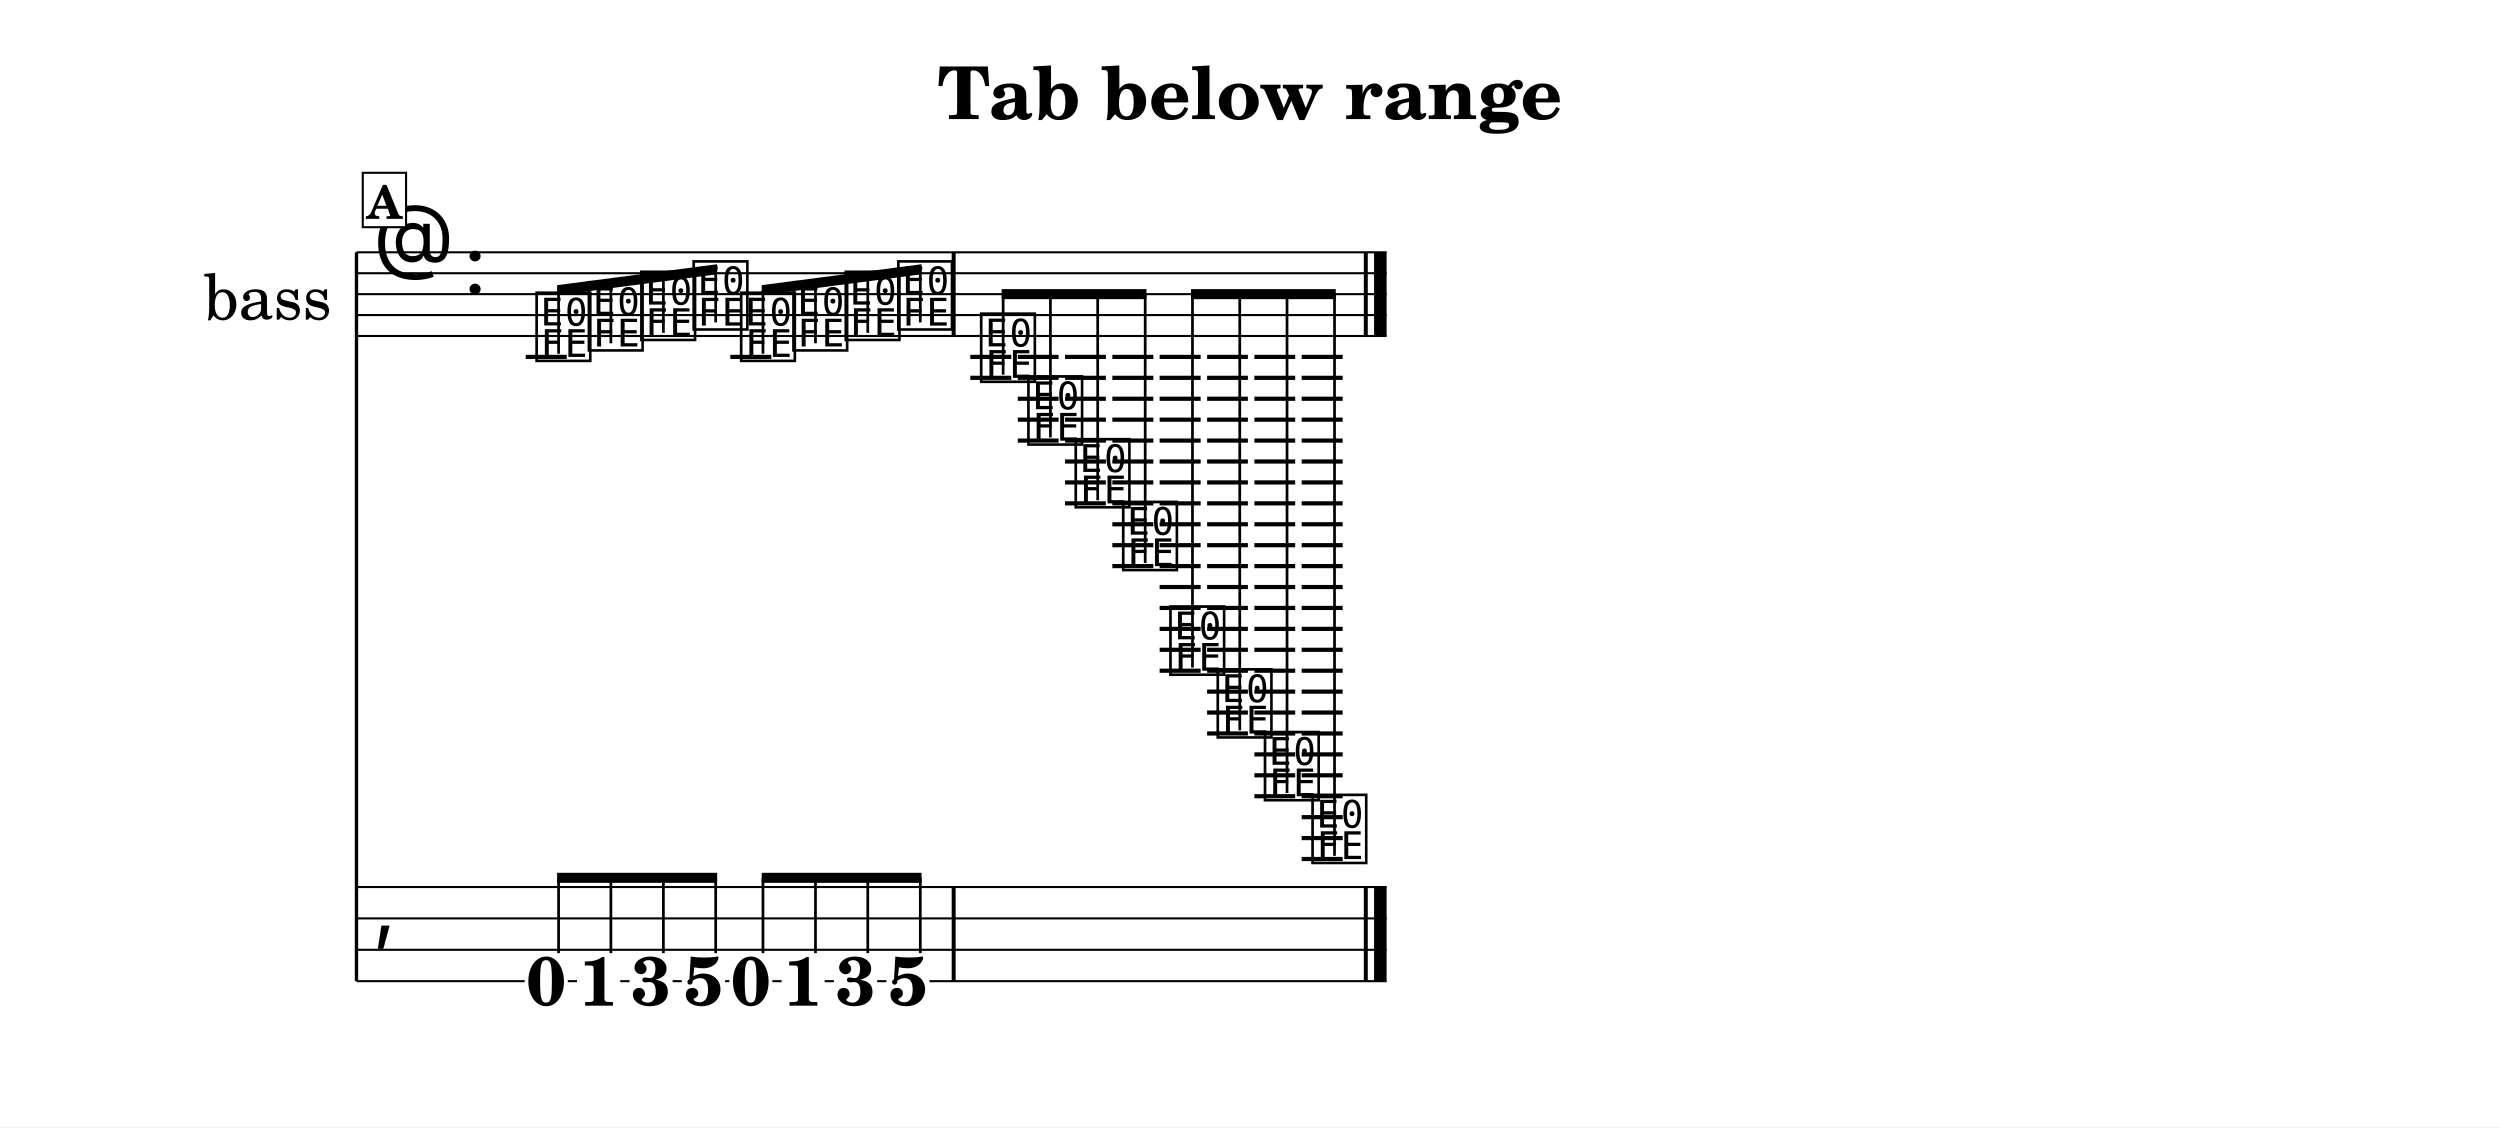
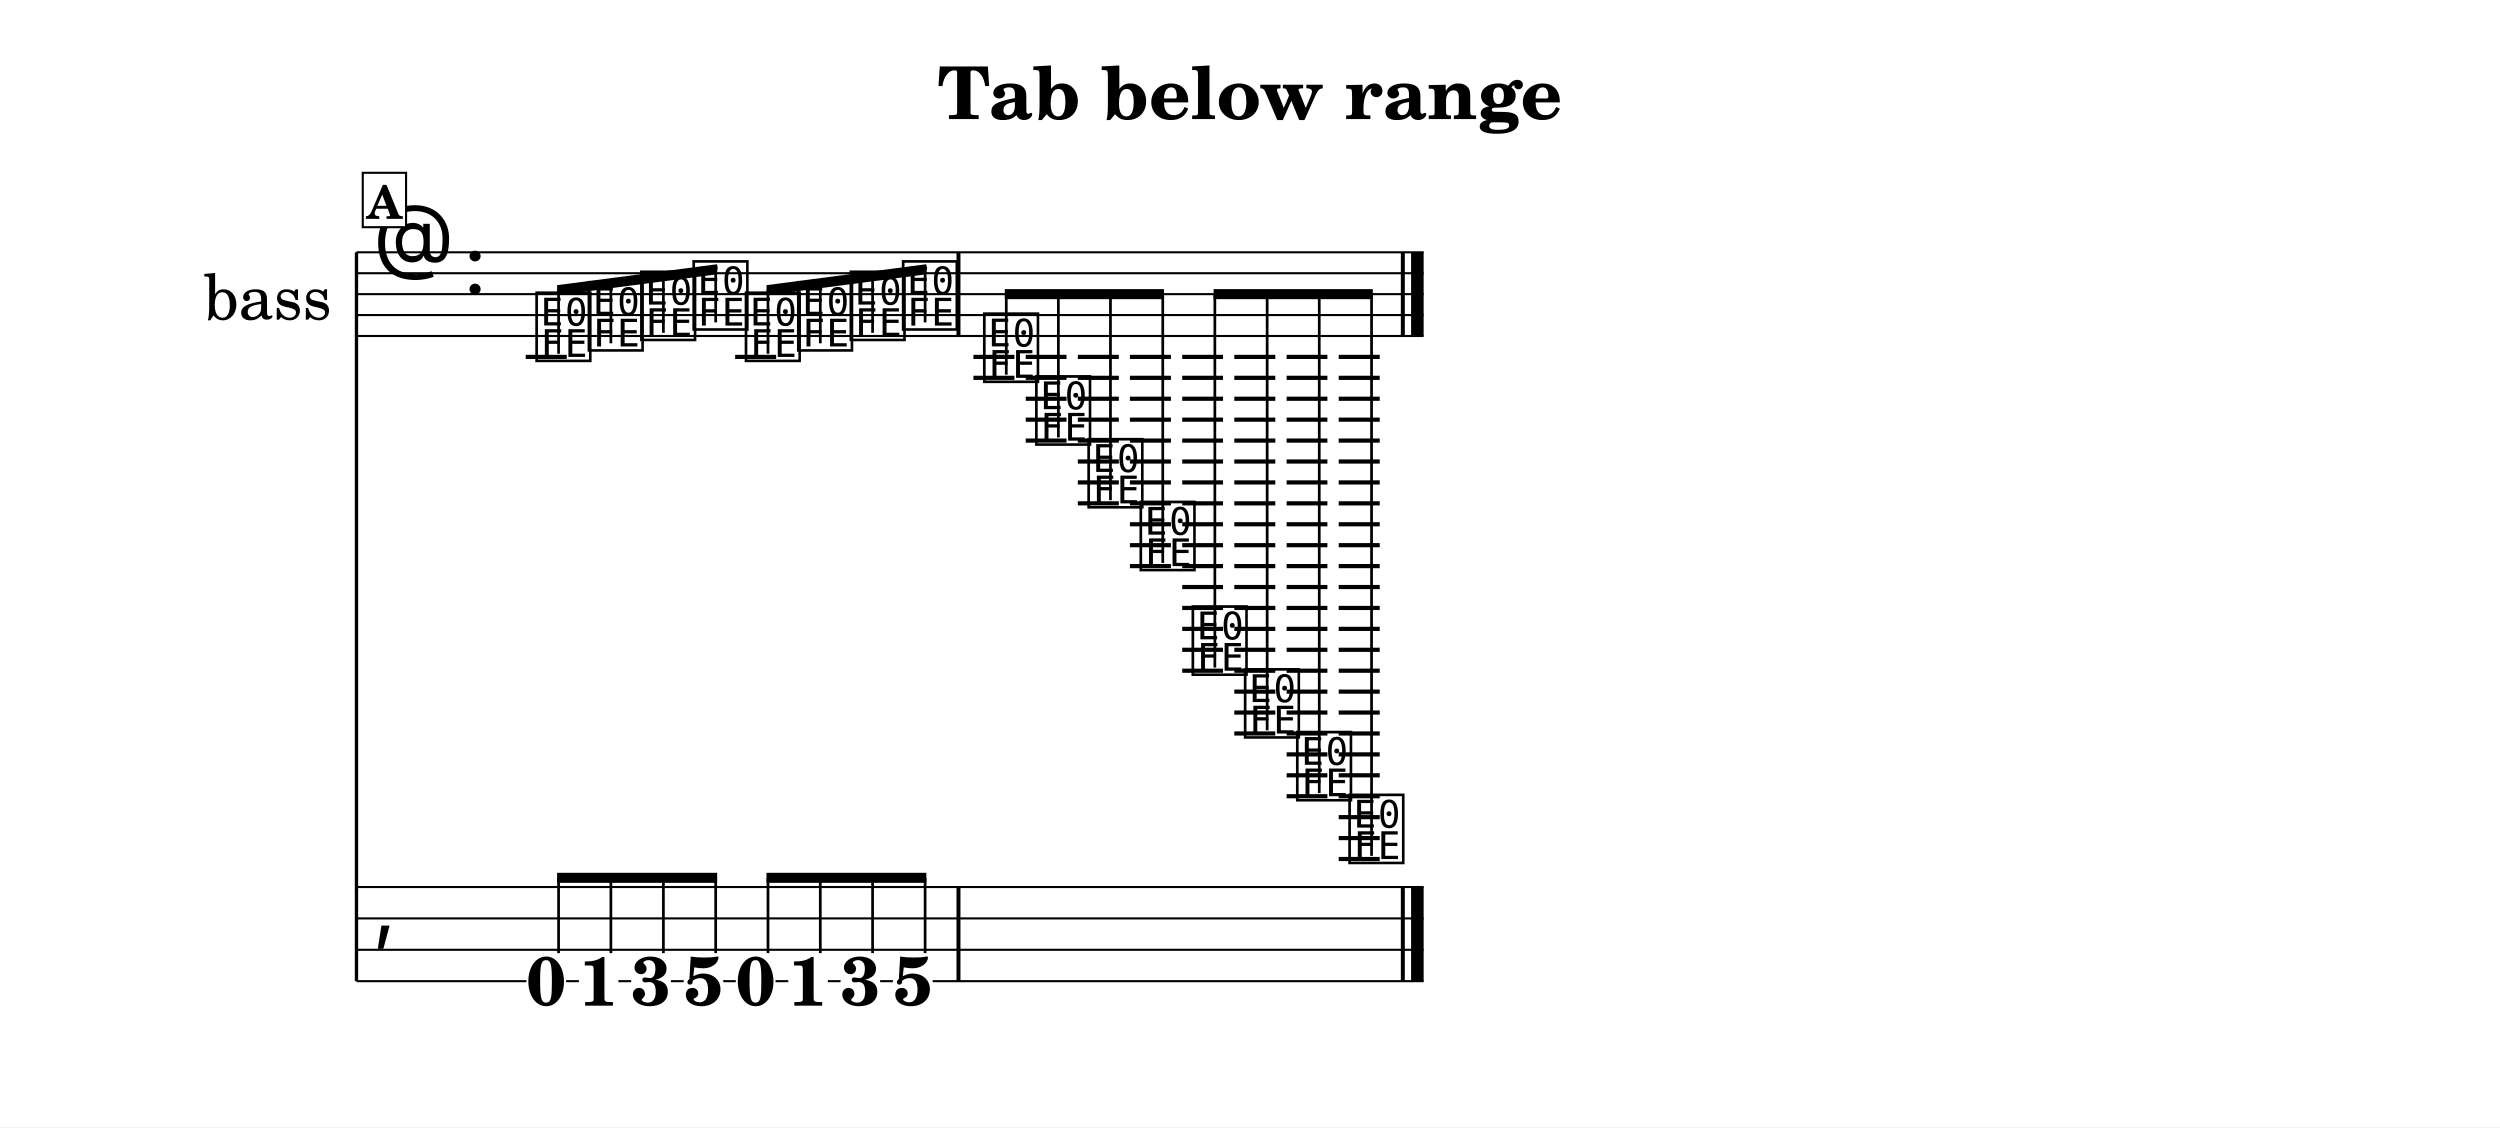
<svg xmlns="http://www.w3.org/2000/svg" width="1195.0" height="538.8" viewBox="0 0 119.50 53.88" font-family="TeX Gyre Schola, serif">
  <style>
  @font-face { font-family: 'Emmentaler'; src: local('Emmentaler'); }
  .music { font-family: 'Emmentaler', serif; }
</style>
  <rect x="0" y="0" width="119.50" height="53.88" fill="#FFFFFF" />
  <text x="59.75" y="5.69" font-size="3.49" font-weight="bold" text-anchor="middle" data-pos="422">Tab below range</text>
  <g transform="translate(8.54,0.00) scale(1,1)">
    <text x="4.25" y="14.06" font-size="3.00" text-anchor="middle" dominant-baseline="central">bass</text>
    <line x1="8.50" y1="12.06" x2="8.50" y2="46.90" stroke="#000000" stroke-width="0.160" />
-     <line x1="8.50" y1="12.06" x2="57.74" y2="12.06" stroke="#000000" stroke-width="0.100" />
-     <line x1="8.50" y1="13.06" x2="57.74" y2="13.06" stroke="#000000" stroke-width="0.100" />
-     <line x1="8.50" y1="14.06" x2="57.74" y2="14.06" stroke="#000000" stroke-width="0.100" />
-     <line x1="8.50" y1="15.06" x2="57.74" y2="15.06" stroke="#000000" stroke-width="0.100" />
-     <line x1="8.50" y1="16.06" x2="57.74" y2="16.06" stroke="#000000" stroke-width="0.100" />
+     <line x1="8.50" y1="12.06" x2="59.51" y2="12.06" stroke="#000000" stroke-width="0.100" />
+     <line x1="8.50" y1="13.06" x2="59.51" y2="13.06" stroke="#000000" stroke-width="0.100" />
+     <line x1="8.50" y1="14.06" x2="59.51" y2="14.06" stroke="#000000" stroke-width="0.100" />
+     <line x1="8.50" y1="15.06" x2="59.51" y2="15.06" stroke="#000000" stroke-width="0.100" />
+     <line x1="8.50" y1="16.06" x2="59.51" y2="16.06" stroke="#000000" stroke-width="0.100" />
    <text class="music" x="9.30" y="13.06" font-size="4.00"></text>
    <text class="music" x="13.62" y="14.06" font-size="4.00" data-pos="440"></text>
    <line x1="16.59" y1="17.06" x2="18.55" y2="17.06" stroke="#000000" stroke-width="0.200" />
-     <line x1="26.37" y1="17.06" x2="28.33" y2="17.06" stroke="#000000" stroke-width="0.200" />
-     <line x1="37.84" y1="17.06" x2="39.80" y2="17.06" stroke="#000000" stroke-width="0.200" />
-     <line x1="37.84" y1="18.06" x2="39.80" y2="18.06" stroke="#000000" stroke-width="0.200" />
-     <line x1="40.11" y1="17.06" x2="42.06" y2="17.06" stroke="#000000" stroke-width="0.200" />
-     <line x1="40.11" y1="18.06" x2="42.06" y2="18.06" stroke="#000000" stroke-width="0.200" />
-     <line x1="40.11" y1="19.06" x2="42.06" y2="19.06" stroke="#000000" stroke-width="0.200" />
-     <line x1="40.11" y1="20.06" x2="42.06" y2="20.06" stroke="#000000" stroke-width="0.200" />
-     <line x1="40.11" y1="21.06" x2="42.06" y2="21.06" stroke="#000000" stroke-width="0.200" />
-     <line x1="42.37" y1="17.06" x2="44.32" y2="17.06" stroke="#000000" stroke-width="0.200" />
-     <line x1="42.37" y1="18.06" x2="44.32" y2="18.06" stroke="#000000" stroke-width="0.200" />
-     <line x1="42.37" y1="19.06" x2="44.32" y2="19.06" stroke="#000000" stroke-width="0.200" />
-     <line x1="42.37" y1="20.06" x2="44.32" y2="20.06" stroke="#000000" stroke-width="0.200" />
-     <line x1="42.37" y1="21.06" x2="44.32" y2="21.06" stroke="#000000" stroke-width="0.200" />
-     <line x1="42.37" y1="22.06" x2="44.32" y2="22.06" stroke="#000000" stroke-width="0.200" />
-     <line x1="42.37" y1="23.06" x2="44.32" y2="23.06" stroke="#000000" stroke-width="0.200" />
-     <line x1="42.37" y1="24.06" x2="44.32" y2="24.06" stroke="#000000" stroke-width="0.200" />
-     <line x1="44.63" y1="17.06" x2="46.59" y2="17.06" stroke="#000000" stroke-width="0.200" />
-     <line x1="44.63" y1="18.06" x2="46.59" y2="18.06" stroke="#000000" stroke-width="0.200" />
-     <line x1="44.63" y1="19.06" x2="46.59" y2="19.06" stroke="#000000" stroke-width="0.200" />
-     <line x1="44.63" y1="20.06" x2="46.59" y2="20.06" stroke="#000000" stroke-width="0.200" />
-     <line x1="44.63" y1="21.06" x2="46.59" y2="21.06" stroke="#000000" stroke-width="0.200" />
-     <line x1="44.63" y1="22.06" x2="46.59" y2="22.06" stroke="#000000" stroke-width="0.200" />
-     <line x1="44.63" y1="23.06" x2="46.59" y2="23.06" stroke="#000000" stroke-width="0.200" />
-     <line x1="44.63" y1="24.06" x2="46.59" y2="24.06" stroke="#000000" stroke-width="0.200" />
-     <line x1="44.63" y1="25.06" x2="46.59" y2="25.06" stroke="#000000" stroke-width="0.200" />
-     <line x1="44.63" y1="26.06" x2="46.59" y2="26.06" stroke="#000000" stroke-width="0.200" />
-     <line x1="44.63" y1="27.06" x2="46.59" y2="27.06" stroke="#000000" stroke-width="0.200" />
-     <line x1="46.89" y1="17.06" x2="48.85" y2="17.06" stroke="#000000" stroke-width="0.200" />
-     <line x1="46.89" y1="18.06" x2="48.85" y2="18.06" stroke="#000000" stroke-width="0.200" />
-     <line x1="46.89" y1="19.06" x2="48.85" y2="19.06" stroke="#000000" stroke-width="0.200" />
-     <line x1="46.89" y1="20.06" x2="48.85" y2="20.06" stroke="#000000" stroke-width="0.200" />
-     <line x1="46.89" y1="21.06" x2="48.85" y2="21.06" stroke="#000000" stroke-width="0.200" />
-     <line x1="46.89" y1="22.06" x2="48.85" y2="22.06" stroke="#000000" stroke-width="0.200" />
-     <line x1="46.89" y1="23.06" x2="48.85" y2="23.06" stroke="#000000" stroke-width="0.200" />
-     <line x1="46.89" y1="24.06" x2="48.85" y2="24.06" stroke="#000000" stroke-width="0.200" />
-     <line x1="46.89" y1="25.06" x2="48.85" y2="25.06" stroke="#000000" stroke-width="0.200" />
-     <line x1="46.89" y1="26.06" x2="48.85" y2="26.06" stroke="#000000" stroke-width="0.200" />
-     <line x1="46.89" y1="27.06" x2="48.85" y2="27.06" stroke="#000000" stroke-width="0.200" />
-     <line x1="46.89" y1="28.06" x2="48.85" y2="28.06" stroke="#000000" stroke-width="0.200" />
-     <line x1="46.89" y1="29.06" x2="48.85" y2="29.06" stroke="#000000" stroke-width="0.200" />
-     <line x1="46.89" y1="30.06" x2="48.85" y2="30.06" stroke="#000000" stroke-width="0.200" />
-     <line x1="46.89" y1="31.06" x2="48.85" y2="31.06" stroke="#000000" stroke-width="0.200" />
-     <line x1="46.89" y1="32.06" x2="48.85" y2="32.06" stroke="#000000" stroke-width="0.200" />
-     <line x1="49.16" y1="17.06" x2="51.11" y2="17.06" stroke="#000000" stroke-width="0.200" />
-     <line x1="49.16" y1="18.06" x2="51.11" y2="18.06" stroke="#000000" stroke-width="0.200" />
-     <line x1="49.16" y1="19.06" x2="51.11" y2="19.06" stroke="#000000" stroke-width="0.200" />
-     <line x1="49.16" y1="20.06" x2="51.11" y2="20.06" stroke="#000000" stroke-width="0.200" />
-     <line x1="49.16" y1="21.06" x2="51.11" y2="21.06" stroke="#000000" stroke-width="0.200" />
-     <line x1="49.16" y1="22.06" x2="51.11" y2="22.06" stroke="#000000" stroke-width="0.200" />
-     <line x1="49.16" y1="23.06" x2="51.11" y2="23.06" stroke="#000000" stroke-width="0.200" />
-     <line x1="49.16" y1="24.06" x2="51.11" y2="24.06" stroke="#000000" stroke-width="0.200" />
-     <line x1="49.16" y1="25.06" x2="51.11" y2="25.06" stroke="#000000" stroke-width="0.200" />
-     <line x1="49.16" y1="26.06" x2="51.11" y2="26.06" stroke="#000000" stroke-width="0.200" />
-     <line x1="49.16" y1="27.06" x2="51.11" y2="27.06" stroke="#000000" stroke-width="0.200" />
-     <line x1="49.16" y1="28.06" x2="51.11" y2="28.06" stroke="#000000" stroke-width="0.200" />
-     <line x1="49.16" y1="29.06" x2="51.11" y2="29.06" stroke="#000000" stroke-width="0.200" />
-     <line x1="49.16" y1="30.06" x2="51.11" y2="30.06" stroke="#000000" stroke-width="0.200" />
-     <line x1="49.16" y1="31.06" x2="51.11" y2="31.06" stroke="#000000" stroke-width="0.200" />
-     <line x1="49.16" y1="32.06" x2="51.11" y2="32.06" stroke="#000000" stroke-width="0.200" />
-     <line x1="49.16" y1="33.06" x2="51.11" y2="33.06" stroke="#000000" stroke-width="0.200" />
-     <line x1="49.16" y1="34.06" x2="51.11" y2="34.06" stroke="#000000" stroke-width="0.200" />
-     <line x1="49.16" y1="35.06" x2="51.11" y2="35.06" stroke="#000000" stroke-width="0.200" />
-     <line x1="51.42" y1="17.06" x2="53.37" y2="17.06" stroke="#000000" stroke-width="0.200" />
-     <line x1="51.42" y1="18.06" x2="53.37" y2="18.06" stroke="#000000" stroke-width="0.200" />
-     <line x1="51.42" y1="19.06" x2="53.37" y2="19.06" stroke="#000000" stroke-width="0.200" />
-     <line x1="51.42" y1="20.06" x2="53.37" y2="20.06" stroke="#000000" stroke-width="0.200" />
-     <line x1="51.42" y1="21.06" x2="53.37" y2="21.06" stroke="#000000" stroke-width="0.200" />
-     <line x1="51.42" y1="22.06" x2="53.37" y2="22.06" stroke="#000000" stroke-width="0.200" />
-     <line x1="51.42" y1="23.06" x2="53.37" y2="23.06" stroke="#000000" stroke-width="0.200" />
-     <line x1="51.42" y1="24.06" x2="53.37" y2="24.06" stroke="#000000" stroke-width="0.200" />
-     <line x1="51.42" y1="25.06" x2="53.37" y2="25.06" stroke="#000000" stroke-width="0.200" />
-     <line x1="51.42" y1="26.06" x2="53.37" y2="26.06" stroke="#000000" stroke-width="0.200" />
-     <line x1="51.42" y1="27.06" x2="53.37" y2="27.06" stroke="#000000" stroke-width="0.200" />
-     <line x1="51.42" y1="28.06" x2="53.37" y2="28.06" stroke="#000000" stroke-width="0.200" />
-     <line x1="51.42" y1="29.06" x2="53.37" y2="29.06" stroke="#000000" stroke-width="0.200" />
-     <line x1="51.42" y1="30.06" x2="53.37" y2="30.06" stroke="#000000" stroke-width="0.200" />
-     <line x1="51.42" y1="31.06" x2="53.37" y2="31.06" stroke="#000000" stroke-width="0.200" />
-     <line x1="51.42" y1="32.06" x2="53.37" y2="32.06" stroke="#000000" stroke-width="0.200" />
-     <line x1="51.42" y1="33.06" x2="53.37" y2="33.06" stroke="#000000" stroke-width="0.200" />
-     <line x1="51.42" y1="34.06" x2="53.37" y2="34.06" stroke="#000000" stroke-width="0.200" />
-     <line x1="51.42" y1="35.06" x2="53.37" y2="35.06" stroke="#000000" stroke-width="0.200" />
-     <line x1="51.42" y1="36.06" x2="53.37" y2="36.06" stroke="#000000" stroke-width="0.200" />
-     <line x1="51.42" y1="37.06" x2="53.37" y2="37.06" stroke="#000000" stroke-width="0.200" />
-     <line x1="51.42" y1="38.06" x2="53.37" y2="38.06" stroke="#000000" stroke-width="0.200" />
-     <line x1="53.68" y1="17.06" x2="55.64" y2="17.06" stroke="#000000" stroke-width="0.200" />
-     <line x1="53.68" y1="18.06" x2="55.64" y2="18.06" stroke="#000000" stroke-width="0.200" />
-     <line x1="53.68" y1="19.06" x2="55.64" y2="19.06" stroke="#000000" stroke-width="0.200" />
-     <line x1="53.68" y1="20.06" x2="55.64" y2="20.06" stroke="#000000" stroke-width="0.200" />
-     <line x1="53.68" y1="21.06" x2="55.64" y2="21.06" stroke="#000000" stroke-width="0.200" />
-     <line x1="53.68" y1="22.06" x2="55.64" y2="22.06" stroke="#000000" stroke-width="0.200" />
-     <line x1="53.68" y1="23.06" x2="55.64" y2="23.06" stroke="#000000" stroke-width="0.200" />
-     <line x1="53.68" y1="24.06" x2="55.64" y2="24.06" stroke="#000000" stroke-width="0.200" />
-     <line x1="53.68" y1="25.06" x2="55.64" y2="25.06" stroke="#000000" stroke-width="0.200" />
-     <line x1="53.68" y1="26.06" x2="55.64" y2="26.06" stroke="#000000" stroke-width="0.200" />
-     <line x1="53.68" y1="27.06" x2="55.64" y2="27.06" stroke="#000000" stroke-width="0.200" />
-     <line x1="53.68" y1="28.06" x2="55.64" y2="28.06" stroke="#000000" stroke-width="0.200" />
-     <line x1="53.68" y1="29.06" x2="55.64" y2="29.06" stroke="#000000" stroke-width="0.200" />
-     <line x1="53.68" y1="30.06" x2="55.64" y2="30.06" stroke="#000000" stroke-width="0.200" />
-     <line x1="53.68" y1="31.06" x2="55.64" y2="31.06" stroke="#000000" stroke-width="0.200" />
-     <line x1="53.68" y1="32.06" x2="55.64" y2="32.06" stroke="#000000" stroke-width="0.200" />
-     <line x1="53.68" y1="33.06" x2="55.64" y2="33.06" stroke="#000000" stroke-width="0.200" />
-     <line x1="53.68" y1="34.06" x2="55.64" y2="34.06" stroke="#000000" stroke-width="0.200" />
-     <line x1="53.68" y1="35.06" x2="55.64" y2="35.06" stroke="#000000" stroke-width="0.200" />
-     <line x1="53.68" y1="36.06" x2="55.64" y2="36.06" stroke="#000000" stroke-width="0.200" />
-     <line x1="53.68" y1="37.06" x2="55.64" y2="37.06" stroke="#000000" stroke-width="0.200" />
-     <line x1="53.68" y1="38.06" x2="55.64" y2="38.06" stroke="#000000" stroke-width="0.200" />
-     <line x1="53.68" y1="39.06" x2="55.64" y2="39.06" stroke="#000000" stroke-width="0.200" />
-     <line x1="53.68" y1="40.06" x2="55.64" y2="40.06" stroke="#000000" stroke-width="0.200" />
-     <line x1="53.68" y1="41.06" x2="55.64" y2="41.06" stroke="#000000" stroke-width="0.200" />
+     <line x1="26.60" y1="17.06" x2="28.56" y2="17.06" stroke="#000000" stroke-width="0.200" />
+     <line x1="37.99" y1="17.06" x2="39.95" y2="17.06" stroke="#000000" stroke-width="0.200" />
+     <line x1="37.99" y1="18.06" x2="39.95" y2="18.06" stroke="#000000" stroke-width="0.200" />
+     <line x1="40.49" y1="17.06" x2="42.44" y2="17.06" stroke="#000000" stroke-width="0.200" />
+     <line x1="40.49" y1="18.06" x2="42.44" y2="18.06" stroke="#000000" stroke-width="0.200" />
+     <line x1="40.49" y1="19.06" x2="42.44" y2="19.06" stroke="#000000" stroke-width="0.200" />
+     <line x1="40.49" y1="20.06" x2="42.44" y2="20.06" stroke="#000000" stroke-width="0.200" />
+     <line x1="40.49" y1="21.06" x2="42.44" y2="21.06" stroke="#000000" stroke-width="0.200" />
+     <line x1="42.98" y1="17.06" x2="44.94" y2="17.06" stroke="#000000" stroke-width="0.200" />
+     <line x1="42.98" y1="18.06" x2="44.94" y2="18.06" stroke="#000000" stroke-width="0.200" />
+     <line x1="42.98" y1="19.06" x2="44.94" y2="19.06" stroke="#000000" stroke-width="0.200" />
+     <line x1="42.98" y1="20.06" x2="44.94" y2="20.06" stroke="#000000" stroke-width="0.200" />
+     <line x1="42.98" y1="21.06" x2="44.94" y2="21.06" stroke="#000000" stroke-width="0.200" />
+     <line x1="42.98" y1="22.06" x2="44.94" y2="22.06" stroke="#000000" stroke-width="0.200" />
+     <line x1="42.98" y1="23.06" x2="44.94" y2="23.06" stroke="#000000" stroke-width="0.200" />
+     <line x1="42.98" y1="24.06" x2="44.94" y2="24.06" stroke="#000000" stroke-width="0.200" />
+     <line x1="45.47" y1="17.06" x2="47.43" y2="17.06" stroke="#000000" stroke-width="0.200" />
+     <line x1="45.47" y1="18.06" x2="47.43" y2="18.06" stroke="#000000" stroke-width="0.200" />
+     <line x1="45.47" y1="19.06" x2="47.43" y2="19.06" stroke="#000000" stroke-width="0.200" />
+     <line x1="45.47" y1="20.06" x2="47.43" y2="20.06" stroke="#000000" stroke-width="0.200" />
+     <line x1="45.47" y1="21.06" x2="47.43" y2="21.06" stroke="#000000" stroke-width="0.200" />
+     <line x1="45.47" y1="22.06" x2="47.43" y2="22.06" stroke="#000000" stroke-width="0.200" />
+     <line x1="45.47" y1="23.06" x2="47.43" y2="23.06" stroke="#000000" stroke-width="0.200" />
+     <line x1="45.47" y1="24.06" x2="47.43" y2="24.06" stroke="#000000" stroke-width="0.200" />
+     <line x1="45.47" y1="25.06" x2="47.43" y2="25.06" stroke="#000000" stroke-width="0.200" />
+     <line x1="45.47" y1="26.06" x2="47.43" y2="26.06" stroke="#000000" stroke-width="0.200" />
+     <line x1="45.47" y1="27.06" x2="47.43" y2="27.06" stroke="#000000" stroke-width="0.200" />
+     <line x1="47.97" y1="17.06" x2="49.92" y2="17.06" stroke="#000000" stroke-width="0.200" />
+     <line x1="47.97" y1="18.06" x2="49.92" y2="18.06" stroke="#000000" stroke-width="0.200" />
+     <line x1="47.97" y1="19.06" x2="49.92" y2="19.06" stroke="#000000" stroke-width="0.200" />
+     <line x1="47.97" y1="20.06" x2="49.92" y2="20.06" stroke="#000000" stroke-width="0.200" />
+     <line x1="47.97" y1="21.06" x2="49.92" y2="21.06" stroke="#000000" stroke-width="0.200" />
+     <line x1="47.97" y1="22.06" x2="49.92" y2="22.06" stroke="#000000" stroke-width="0.200" />
+     <line x1="47.97" y1="23.06" x2="49.92" y2="23.06" stroke="#000000" stroke-width="0.200" />
+     <line x1="47.97" y1="24.06" x2="49.92" y2="24.06" stroke="#000000" stroke-width="0.200" />
+     <line x1="47.97" y1="25.06" x2="49.92" y2="25.06" stroke="#000000" stroke-width="0.200" />
+     <line x1="47.97" y1="26.06" x2="49.92" y2="26.06" stroke="#000000" stroke-width="0.200" />
+     <line x1="47.97" y1="27.06" x2="49.92" y2="27.06" stroke="#000000" stroke-width="0.200" />
+     <line x1="47.97" y1="28.06" x2="49.92" y2="28.06" stroke="#000000" stroke-width="0.200" />
+     <line x1="47.97" y1="29.06" x2="49.92" y2="29.06" stroke="#000000" stroke-width="0.200" />
+     <line x1="47.97" y1="30.06" x2="49.92" y2="30.06" stroke="#000000" stroke-width="0.200" />
+     <line x1="47.97" y1="31.06" x2="49.92" y2="31.06" stroke="#000000" stroke-width="0.200" />
+     <line x1="47.97" y1="32.06" x2="49.92" y2="32.06" stroke="#000000" stroke-width="0.200" />
+     <line x1="50.46" y1="17.06" x2="52.42" y2="17.06" stroke="#000000" stroke-width="0.200" />
+     <line x1="50.46" y1="18.06" x2="52.42" y2="18.06" stroke="#000000" stroke-width="0.200" />
+     <line x1="50.46" y1="19.06" x2="52.42" y2="19.06" stroke="#000000" stroke-width="0.200" />
+     <line x1="50.46" y1="20.06" x2="52.42" y2="20.06" stroke="#000000" stroke-width="0.200" />
+     <line x1="50.46" y1="21.06" x2="52.42" y2="21.06" stroke="#000000" stroke-width="0.200" />
+     <line x1="50.46" y1="22.06" x2="52.42" y2="22.06" stroke="#000000" stroke-width="0.200" />
+     <line x1="50.46" y1="23.06" x2="52.42" y2="23.06" stroke="#000000" stroke-width="0.200" />
+     <line x1="50.46" y1="24.06" x2="52.42" y2="24.06" stroke="#000000" stroke-width="0.200" />
+     <line x1="50.46" y1="25.06" x2="52.42" y2="25.06" stroke="#000000" stroke-width="0.200" />
+     <line x1="50.46" y1="26.06" x2="52.42" y2="26.06" stroke="#000000" stroke-width="0.200" />
+     <line x1="50.46" y1="27.06" x2="52.42" y2="27.06" stroke="#000000" stroke-width="0.200" />
+     <line x1="50.46" y1="28.06" x2="52.42" y2="28.06" stroke="#000000" stroke-width="0.200" />
+     <line x1="50.46" y1="29.06" x2="52.42" y2="29.06" stroke="#000000" stroke-width="0.200" />
+     <line x1="50.46" y1="30.06" x2="52.42" y2="30.06" stroke="#000000" stroke-width="0.200" />
+     <line x1="50.46" y1="31.06" x2="52.42" y2="31.06" stroke="#000000" stroke-width="0.200" />
+     <line x1="50.46" y1="32.06" x2="52.42" y2="32.06" stroke="#000000" stroke-width="0.200" />
+     <line x1="50.46" y1="33.06" x2="52.42" y2="33.06" stroke="#000000" stroke-width="0.200" />
+     <line x1="50.46" y1="34.06" x2="52.42" y2="34.06" stroke="#000000" stroke-width="0.200" />
+     <line x1="50.46" y1="35.06" x2="52.42" y2="35.06" stroke="#000000" stroke-width="0.200" />
+     <line x1="52.96" y1="17.06" x2="54.91" y2="17.06" stroke="#000000" stroke-width="0.200" />
+     <line x1="52.96" y1="18.06" x2="54.91" y2="18.06" stroke="#000000" stroke-width="0.200" />
+     <line x1="52.96" y1="19.06" x2="54.91" y2="19.06" stroke="#000000" stroke-width="0.200" />
+     <line x1="52.96" y1="20.06" x2="54.91" y2="20.06" stroke="#000000" stroke-width="0.200" />
+     <line x1="52.96" y1="21.06" x2="54.91" y2="21.06" stroke="#000000" stroke-width="0.200" />
+     <line x1="52.96" y1="22.06" x2="54.91" y2="22.06" stroke="#000000" stroke-width="0.200" />
+     <line x1="52.96" y1="23.06" x2="54.91" y2="23.06" stroke="#000000" stroke-width="0.200" />
+     <line x1="52.96" y1="24.06" x2="54.91" y2="24.06" stroke="#000000" stroke-width="0.200" />
+     <line x1="52.96" y1="25.06" x2="54.91" y2="25.06" stroke="#000000" stroke-width="0.200" />
+     <line x1="52.96" y1="26.06" x2="54.91" y2="26.06" stroke="#000000" stroke-width="0.200" />
+     <line x1="52.96" y1="27.06" x2="54.91" y2="27.06" stroke="#000000" stroke-width="0.200" />
+     <line x1="52.96" y1="28.06" x2="54.91" y2="28.06" stroke="#000000" stroke-width="0.200" />
+     <line x1="52.96" y1="29.06" x2="54.91" y2="29.06" stroke="#000000" stroke-width="0.200" />
+     <line x1="52.96" y1="30.06" x2="54.91" y2="30.06" stroke="#000000" stroke-width="0.200" />
+     <line x1="52.96" y1="31.06" x2="54.91" y2="31.06" stroke="#000000" stroke-width="0.200" />
+     <line x1="52.96" y1="32.06" x2="54.91" y2="32.06" stroke="#000000" stroke-width="0.200" />
+     <line x1="52.96" y1="33.06" x2="54.91" y2="33.06" stroke="#000000" stroke-width="0.200" />
+     <line x1="52.96" y1="34.06" x2="54.91" y2="34.06" stroke="#000000" stroke-width="0.200" />
+     <line x1="52.96" y1="35.06" x2="54.91" y2="35.06" stroke="#000000" stroke-width="0.200" />
+     <line x1="52.96" y1="36.06" x2="54.91" y2="36.06" stroke="#000000" stroke-width="0.200" />
+     <line x1="52.96" y1="37.06" x2="54.91" y2="37.06" stroke="#000000" stroke-width="0.200" />
+     <line x1="52.96" y1="38.06" x2="54.91" y2="38.06" stroke="#000000" stroke-width="0.200" />
+     <line x1="55.45" y1="17.06" x2="57.41" y2="17.06" stroke="#000000" stroke-width="0.200" />
+     <line x1="55.45" y1="18.06" x2="57.41" y2="18.06" stroke="#000000" stroke-width="0.200" />
+     <line x1="55.45" y1="19.06" x2="57.41" y2="19.06" stroke="#000000" stroke-width="0.200" />
+     <line x1="55.45" y1="20.06" x2="57.41" y2="20.06" stroke="#000000" stroke-width="0.200" />
+     <line x1="55.45" y1="21.06" x2="57.41" y2="21.06" stroke="#000000" stroke-width="0.200" />
+     <line x1="55.45" y1="22.06" x2="57.41" y2="22.06" stroke="#000000" stroke-width="0.200" />
+     <line x1="55.45" y1="23.06" x2="57.41" y2="23.06" stroke="#000000" stroke-width="0.200" />
+     <line x1="55.45" y1="24.06" x2="57.41" y2="24.06" stroke="#000000" stroke-width="0.200" />
+     <line x1="55.45" y1="25.06" x2="57.41" y2="25.06" stroke="#000000" stroke-width="0.200" />
+     <line x1="55.45" y1="26.06" x2="57.41" y2="26.06" stroke="#000000" stroke-width="0.200" />
+     <line x1="55.45" y1="27.06" x2="57.41" y2="27.06" stroke="#000000" stroke-width="0.200" />
+     <line x1="55.45" y1="28.06" x2="57.41" y2="28.06" stroke="#000000" stroke-width="0.200" />
+     <line x1="55.45" y1="29.06" x2="57.41" y2="29.06" stroke="#000000" stroke-width="0.200" />
+     <line x1="55.45" y1="30.06" x2="57.41" y2="30.06" stroke="#000000" stroke-width="0.200" />
+     <line x1="55.45" y1="31.06" x2="57.41" y2="31.06" stroke="#000000" stroke-width="0.200" />
+     <line x1="55.45" y1="32.06" x2="57.41" y2="32.06" stroke="#000000" stroke-width="0.200" />
+     <line x1="55.45" y1="33.06" x2="57.41" y2="33.06" stroke="#000000" stroke-width="0.200" />
+     <line x1="55.45" y1="34.06" x2="57.41" y2="34.06" stroke="#000000" stroke-width="0.200" />
+     <line x1="55.45" y1="35.06" x2="57.41" y2="35.06" stroke="#000000" stroke-width="0.200" />
+     <line x1="55.45" y1="36.06" x2="57.41" y2="36.06" stroke="#000000" stroke-width="0.200" />
+     <line x1="55.45" y1="37.06" x2="57.41" y2="37.06" stroke="#000000" stroke-width="0.200" />
+     <line x1="55.45" y1="38.06" x2="57.41" y2="38.06" stroke="#000000" stroke-width="0.200" />
+     <line x1="55.45" y1="39.06" x2="57.41" y2="39.06" stroke="#000000" stroke-width="0.200" />
+     <line x1="55.45" y1="40.06" x2="57.41" y2="40.06" stroke="#000000" stroke-width="0.200" />
+     <line x1="55.45" y1="41.06" x2="57.41" y2="41.06" stroke="#000000" stroke-width="0.200" />
    <text class="music" x="16.92" y="17.06" font-size="4.00" data-pos="503"></text>
    <text class="music" x="19.42" y="16.56" font-size="4.00" data-pos="507"></text>
    <text class="music" x="21.93" y="16.06" font-size="4.00" data-pos="509"></text>
    <text class="music" x="24.43" y="15.56" font-size="4.00" data-pos="511"></text>
-     <text class="music" x="26.70" y="17.06" font-size="4.00" data-pos="513"></text>
-     <text class="music" x="29.20" y="16.56" font-size="4.00" data-pos="515"></text>
-     <text class="music" x="31.70" y="16.06" font-size="4.00" data-pos="517"></text>
-     <text class="music" x="34.21" y="15.56" font-size="4.00" data-pos="519"></text>
-     <text class="music" x="38.17" y="18.06" font-size="4.00" data-pos="523"></text>
-     <text class="music" x="40.43" y="21.06" font-size="4.00" data-pos="527"></text>
-     <text class="music" x="42.69" y="24.06" font-size="4.00" data-pos="530"></text>
-     <text class="music" x="44.96" y="27.06" font-size="4.00" data-pos="533"></text>
-     <text class="music" x="47.22" y="32.06" font-size="4.00" data-pos="536"></text>
-     <text class="music" x="49.48" y="35.06" font-size="4.00" data-pos="539"></text>
-     <text class="music" x="51.74" y="38.06" font-size="4.00" data-pos="542"></text>
-     <text class="music" x="54.01" y="41.06" font-size="4.00" data-pos="545"></text>
-     <rect x="36.95" y="12.06" width="0.19" height="4.00" data-pos="521" />
-     <rect x="56.65" y="12.06" width="0.19" height="4.00" data-pos="548" />
-     <rect x="57.14" y="12.06" width="0.60" height="4.00" data-pos="548" />
+     <text class="music" x="26.93" y="17.06" font-size="4.00" data-pos="513"></text>
+     <text class="music" x="29.43" y="16.56" font-size="4.00" data-pos="515"></text>
+     <text class="music" x="31.94" y="16.06" font-size="4.00" data-pos="517"></text>
+     <text class="music" x="34.44" y="15.56" font-size="4.00" data-pos="519"></text>
+     <text class="music" x="38.32" y="18.06" font-size="4.00" data-pos="523"></text>
+     <text class="music" x="40.81" y="21.06" font-size="4.00" data-pos="527"></text>
+     <text class="music" x="43.31" y="24.06" font-size="4.00" data-pos="530"></text>
+     <text class="music" x="45.80" y="27.06" font-size="4.00" data-pos="533"></text>
+     <text class="music" x="48.29" y="32.06" font-size="4.00" data-pos="536"></text>
+     <text class="music" x="50.79" y="35.06" font-size="4.00" data-pos="539"></text>
+     <text class="music" x="53.28" y="38.06" font-size="4.00" data-pos="542"></text>
+     <text class="music" x="55.78" y="41.06" font-size="4.00" data-pos="545"></text>
+     <rect x="37.18" y="12.06" width="0.19" height="4.00" data-pos="521" />
+     <rect x="58.42" y="12.06" width="0.19" height="4.00" data-pos="548" />
+     <rect x="58.91" y="12.06" width="0.60" height="4.00" data-pos="548" />
    <text class="music" x="9.30" y="44.65" font-size="4.00"></text>
-     <rect x="36.95" y="42.40" width="0.19" height="4.50" data-pos="521" />
-     <rect x="56.65" y="42.40" width="0.19" height="4.50" data-pos="548" />
-     <rect x="57.14" y="42.40" width="0.60" height="4.50" data-pos="548" />
+     <rect x="37.18" y="42.40" width="0.19" height="4.50" data-pos="521" />
+     <rect x="58.42" y="42.40" width="0.19" height="4.50" data-pos="548" />
+     <rect x="58.91" y="42.40" width="0.60" height="4.50" data-pos="548" />
    <text x="17.57" y="48.05" font-size="3.30" font-weight="bold" text-anchor="middle" data-pos="503">0</text>
    <text x="20.08" y="48.07" font-size="3.30" font-weight="bold" text-anchor="middle" data-pos="507">1</text>
    <text x="22.58" y="48.05" font-size="3.30" font-weight="bold" text-anchor="middle" data-pos="509">3</text>
    <text x="25.08" y="48.05" font-size="3.30" font-weight="bold" text-anchor="middle" data-pos="511">5</text>
-     <text x="27.35" y="48.05" font-size="3.30" font-weight="bold" text-anchor="middle" data-pos="513">0</text>
-     <text x="29.85" y="48.07" font-size="3.30" font-weight="bold" text-anchor="middle" data-pos="515">1</text>
-     <text x="32.36" y="48.05" font-size="3.30" font-weight="bold" text-anchor="middle" data-pos="517">3</text>
-     <text x="34.86" y="48.05" font-size="3.30" font-weight="bold" text-anchor="middle" data-pos="519">5</text>
-     <line x1="8.50" y1="42.40" x2="57.74" y2="42.40" stroke="#000000" stroke-width="0.100" />
-     <line x1="8.50" y1="43.90" x2="57.74" y2="43.90" stroke="#000000" stroke-width="0.100" />
-     <line x1="8.50" y1="45.40" x2="57.74" y2="45.40" stroke="#000000" stroke-width="0.100" />
-     <line x1="8.50" y1="46.90" x2="16.54" y2="46.90" stroke="#000000" stroke-width="0.100" />
-     <line x1="18.60" y1="46.90" x2="19.04" y2="46.90" stroke="#000000" stroke-width="0.100" />
-     <line x1="21.11" y1="46.90" x2="21.55" y2="46.90" stroke="#000000" stroke-width="0.100" />
-     <line x1="23.61" y1="46.90" x2="24.05" y2="46.90" stroke="#000000" stroke-width="0.100" />
-     <line x1="26.12" y1="46.90" x2="26.32" y2="46.90" stroke="#000000" stroke-width="0.100" />
-     <line x1="28.38" y1="46.90" x2="28.82" y2="46.90" stroke="#000000" stroke-width="0.100" />
-     <line x1="30.88" y1="46.90" x2="31.32" y2="46.90" stroke="#000000" stroke-width="0.100" />
-     <line x1="33.39" y1="46.90" x2="33.83" y2="46.90" stroke="#000000" stroke-width="0.100" />
-     <line x1="35.89" y1="46.90" x2="57.74" y2="46.90" stroke="#000000" stroke-width="0.100" />
+     <text x="27.58" y="48.05" font-size="3.30" font-weight="bold" text-anchor="middle" data-pos="513">0</text>
+     <text x="30.08" y="48.07" font-size="3.30" font-weight="bold" text-anchor="middle" data-pos="515">1</text>
+     <text x="32.59" y="48.05" font-size="3.30" font-weight="bold" text-anchor="middle" data-pos="517">3</text>
+     <text x="35.09" y="48.05" font-size="3.30" font-weight="bold" text-anchor="middle" data-pos="519">5</text>
+     <line x1="8.50" y1="42.40" x2="59.51" y2="42.40" stroke="#000000" stroke-width="0.100" />
+     <line x1="8.50" y1="43.90" x2="59.51" y2="43.90" stroke="#000000" stroke-width="0.100" />
+     <line x1="8.50" y1="45.40" x2="59.51" y2="45.40" stroke="#000000" stroke-width="0.100" />
+     <line x1="8.50" y1="46.90" x2="16.62" y2="46.90" stroke="#000000" stroke-width="0.100" />
+     <line x1="18.52" y1="46.90" x2="19.13" y2="46.90" stroke="#000000" stroke-width="0.100" />
+     <line x1="21.02" y1="46.90" x2="21.63" y2="46.90" stroke="#000000" stroke-width="0.100" />
+     <line x1="23.53" y1="46.90" x2="24.14" y2="46.90" stroke="#000000" stroke-width="0.100" />
+     <line x1="26.03" y1="46.90" x2="26.63" y2="46.90" stroke="#000000" stroke-width="0.100" />
+     <line x1="28.53" y1="46.90" x2="29.14" y2="46.90" stroke="#000000" stroke-width="0.100" />
+     <line x1="31.03" y1="46.90" x2="31.64" y2="46.90" stroke="#000000" stroke-width="0.100" />
+     <line x1="33.53" y1="46.90" x2="34.14" y2="46.90" stroke="#000000" stroke-width="0.100" />
+     <line x1="36.04" y1="46.90" x2="59.51" y2="46.90" stroke="#000000" stroke-width="0.100" />
    <polygon points="18.09,13.63 25.74,12.63 25.74,13.11 18.09,14.11" />
    <line x1="18.16" y1="16.91" x2="18.16" y2="13.86" stroke="#000000" stroke-width="0.130" />
    <line x1="20.66" y1="16.41" x2="20.66" y2="13.53" stroke="#000000" stroke-width="0.130" />
    <line x1="23.17" y1="15.91" x2="23.17" y2="13.20" stroke="#000000" stroke-width="0.130" />
    <line x1="25.67" y1="15.41" x2="25.67" y2="12.88" stroke="#000000" stroke-width="0.130" />
-     <polygon points="27.87,13.63 35.51,12.63 35.51,13.11 27.87,14.11" />
-     <line x1="27.93" y1="16.91" x2="27.93" y2="13.86" stroke="#000000" stroke-width="0.130" />
-     <line x1="30.44" y1="16.41" x2="30.44" y2="13.53" stroke="#000000" stroke-width="0.130" />
-     <line x1="32.94" y1="15.91" x2="32.94" y2="13.20" stroke="#000000" stroke-width="0.130" />
-     <line x1="35.45" y1="15.41" x2="35.45" y2="12.88" stroke="#000000" stroke-width="0.130" />
-     <polygon points="39.34,13.82 46.26,13.82 46.26,14.30 39.34,14.30" />
-     <line x1="39.41" y1="17.91" x2="39.41" y2="14.06" stroke="#000000" stroke-width="0.130" />
-     <line x1="41.67" y1="20.91" x2="41.67" y2="14.06" stroke="#000000" stroke-width="0.130" />
-     <line x1="43.93" y1="23.91" x2="43.93" y2="14.06" stroke="#000000" stroke-width="0.130" />
-     <line x1="46.20" y1="26.91" x2="46.20" y2="14.06" stroke="#000000" stroke-width="0.130" />
-     <polygon points="48.39,13.82 55.31,13.82 55.31,14.30 48.39,14.30" />
-     <line x1="48.46" y1="31.91" x2="48.46" y2="14.06" stroke="#000000" stroke-width="0.130" />
-     <line x1="50.72" y1="34.91" x2="50.72" y2="14.06" stroke="#000000" stroke-width="0.130" />
-     <line x1="52.98" y1="37.91" x2="52.98" y2="14.06" stroke="#000000" stroke-width="0.130" />
-     <line x1="55.25" y1="40.91" x2="55.25" y2="14.06" stroke="#000000" stroke-width="0.130" />
+     <polygon points="28.10,13.63 35.74,12.63 35.74,13.11 28.10,14.11" />
+     <line x1="28.17" y1="16.91" x2="28.17" y2="13.86" stroke="#000000" stroke-width="0.130" />
+     <line x1="30.67" y1="16.41" x2="30.67" y2="13.53" stroke="#000000" stroke-width="0.130" />
+     <line x1="33.17" y1="15.91" x2="33.17" y2="13.20" stroke="#000000" stroke-width="0.130" />
+     <line x1="35.68" y1="15.41" x2="35.68" y2="12.88" stroke="#000000" stroke-width="0.130" />
+     <polygon points="39.49,13.82 47.10,13.82 47.10,14.30 39.49,14.30" />
+     <line x1="39.56" y1="17.91" x2="39.56" y2="14.06" stroke="#000000" stroke-width="0.130" />
+     <line x1="42.05" y1="20.91" x2="42.05" y2="14.06" stroke="#000000" stroke-width="0.130" />
+     <line x1="44.54" y1="23.91" x2="44.54" y2="14.06" stroke="#000000" stroke-width="0.130" />
+     <line x1="47.04" y1="26.91" x2="47.04" y2="14.06" stroke="#000000" stroke-width="0.130" />
+     <polygon points="49.47,13.82 57.08,13.82 57.08,14.30 49.47,14.30" />
+     <line x1="49.53" y1="31.91" x2="49.53" y2="14.06" stroke="#000000" stroke-width="0.130" />
+     <line x1="52.03" y1="34.91" x2="52.03" y2="14.06" stroke="#000000" stroke-width="0.130" />
+     <line x1="54.52" y1="37.91" x2="54.52" y2="14.06" stroke="#000000" stroke-width="0.130" />
+     <line x1="57.02" y1="40.91" x2="57.02" y2="14.06" stroke="#000000" stroke-width="0.130" />
    <polygon points="18.09,41.72 25.74,41.72 25.74,42.20 18.09,42.20" />
    <line x1="18.16" y1="45.56" x2="18.16" y2="41.96" stroke="#000000" stroke-width="0.130" />
    <line x1="20.66" y1="45.56" x2="20.66" y2="41.96" stroke="#000000" stroke-width="0.130" />
    <line x1="23.17" y1="45.56" x2="23.17" y2="41.96" stroke="#000000" stroke-width="0.130" />
    <line x1="25.67" y1="45.56" x2="25.67" y2="41.96" stroke="#000000" stroke-width="0.130" />
-     <polygon points="27.87,41.72 35.51,41.72 35.51,42.20 27.87,42.20" />
-     <line x1="27.93" y1="45.56" x2="27.93" y2="41.96" stroke="#000000" stroke-width="0.130" />
-     <line x1="30.44" y1="45.56" x2="30.44" y2="41.96" stroke="#000000" stroke-width="0.130" />
-     <line x1="32.94" y1="45.56" x2="32.94" y2="41.96" stroke="#000000" stroke-width="0.130" />
-     <line x1="35.45" y1="45.56" x2="35.45" y2="41.96" stroke="#000000" stroke-width="0.130" />
+     <polygon points="28.10,41.72 35.74,41.72 35.74,42.20 28.10,42.20" />
+     <line x1="28.17" y1="45.56" x2="28.17" y2="41.96" stroke="#000000" stroke-width="0.130" />
+     <line x1="30.67" y1="45.56" x2="30.67" y2="41.96" stroke="#000000" stroke-width="0.130" />
+     <line x1="33.17" y1="45.56" x2="33.17" y2="41.96" stroke="#000000" stroke-width="0.130" />
+     <line x1="35.68" y1="45.56" x2="35.68" y2="41.96" stroke="#000000" stroke-width="0.130" />
    <rect x="8.80" y="8.26" width="2.07" height="2.60" fill="#FFFFFF" stroke="#000000" stroke-width="0.100" data-pos="491" />
    <text x="9.83" y="10.46" font-size="2.20" font-weight="bold" text-anchor="middle" data-pos="491">A</text>
  </g>
</svg>
